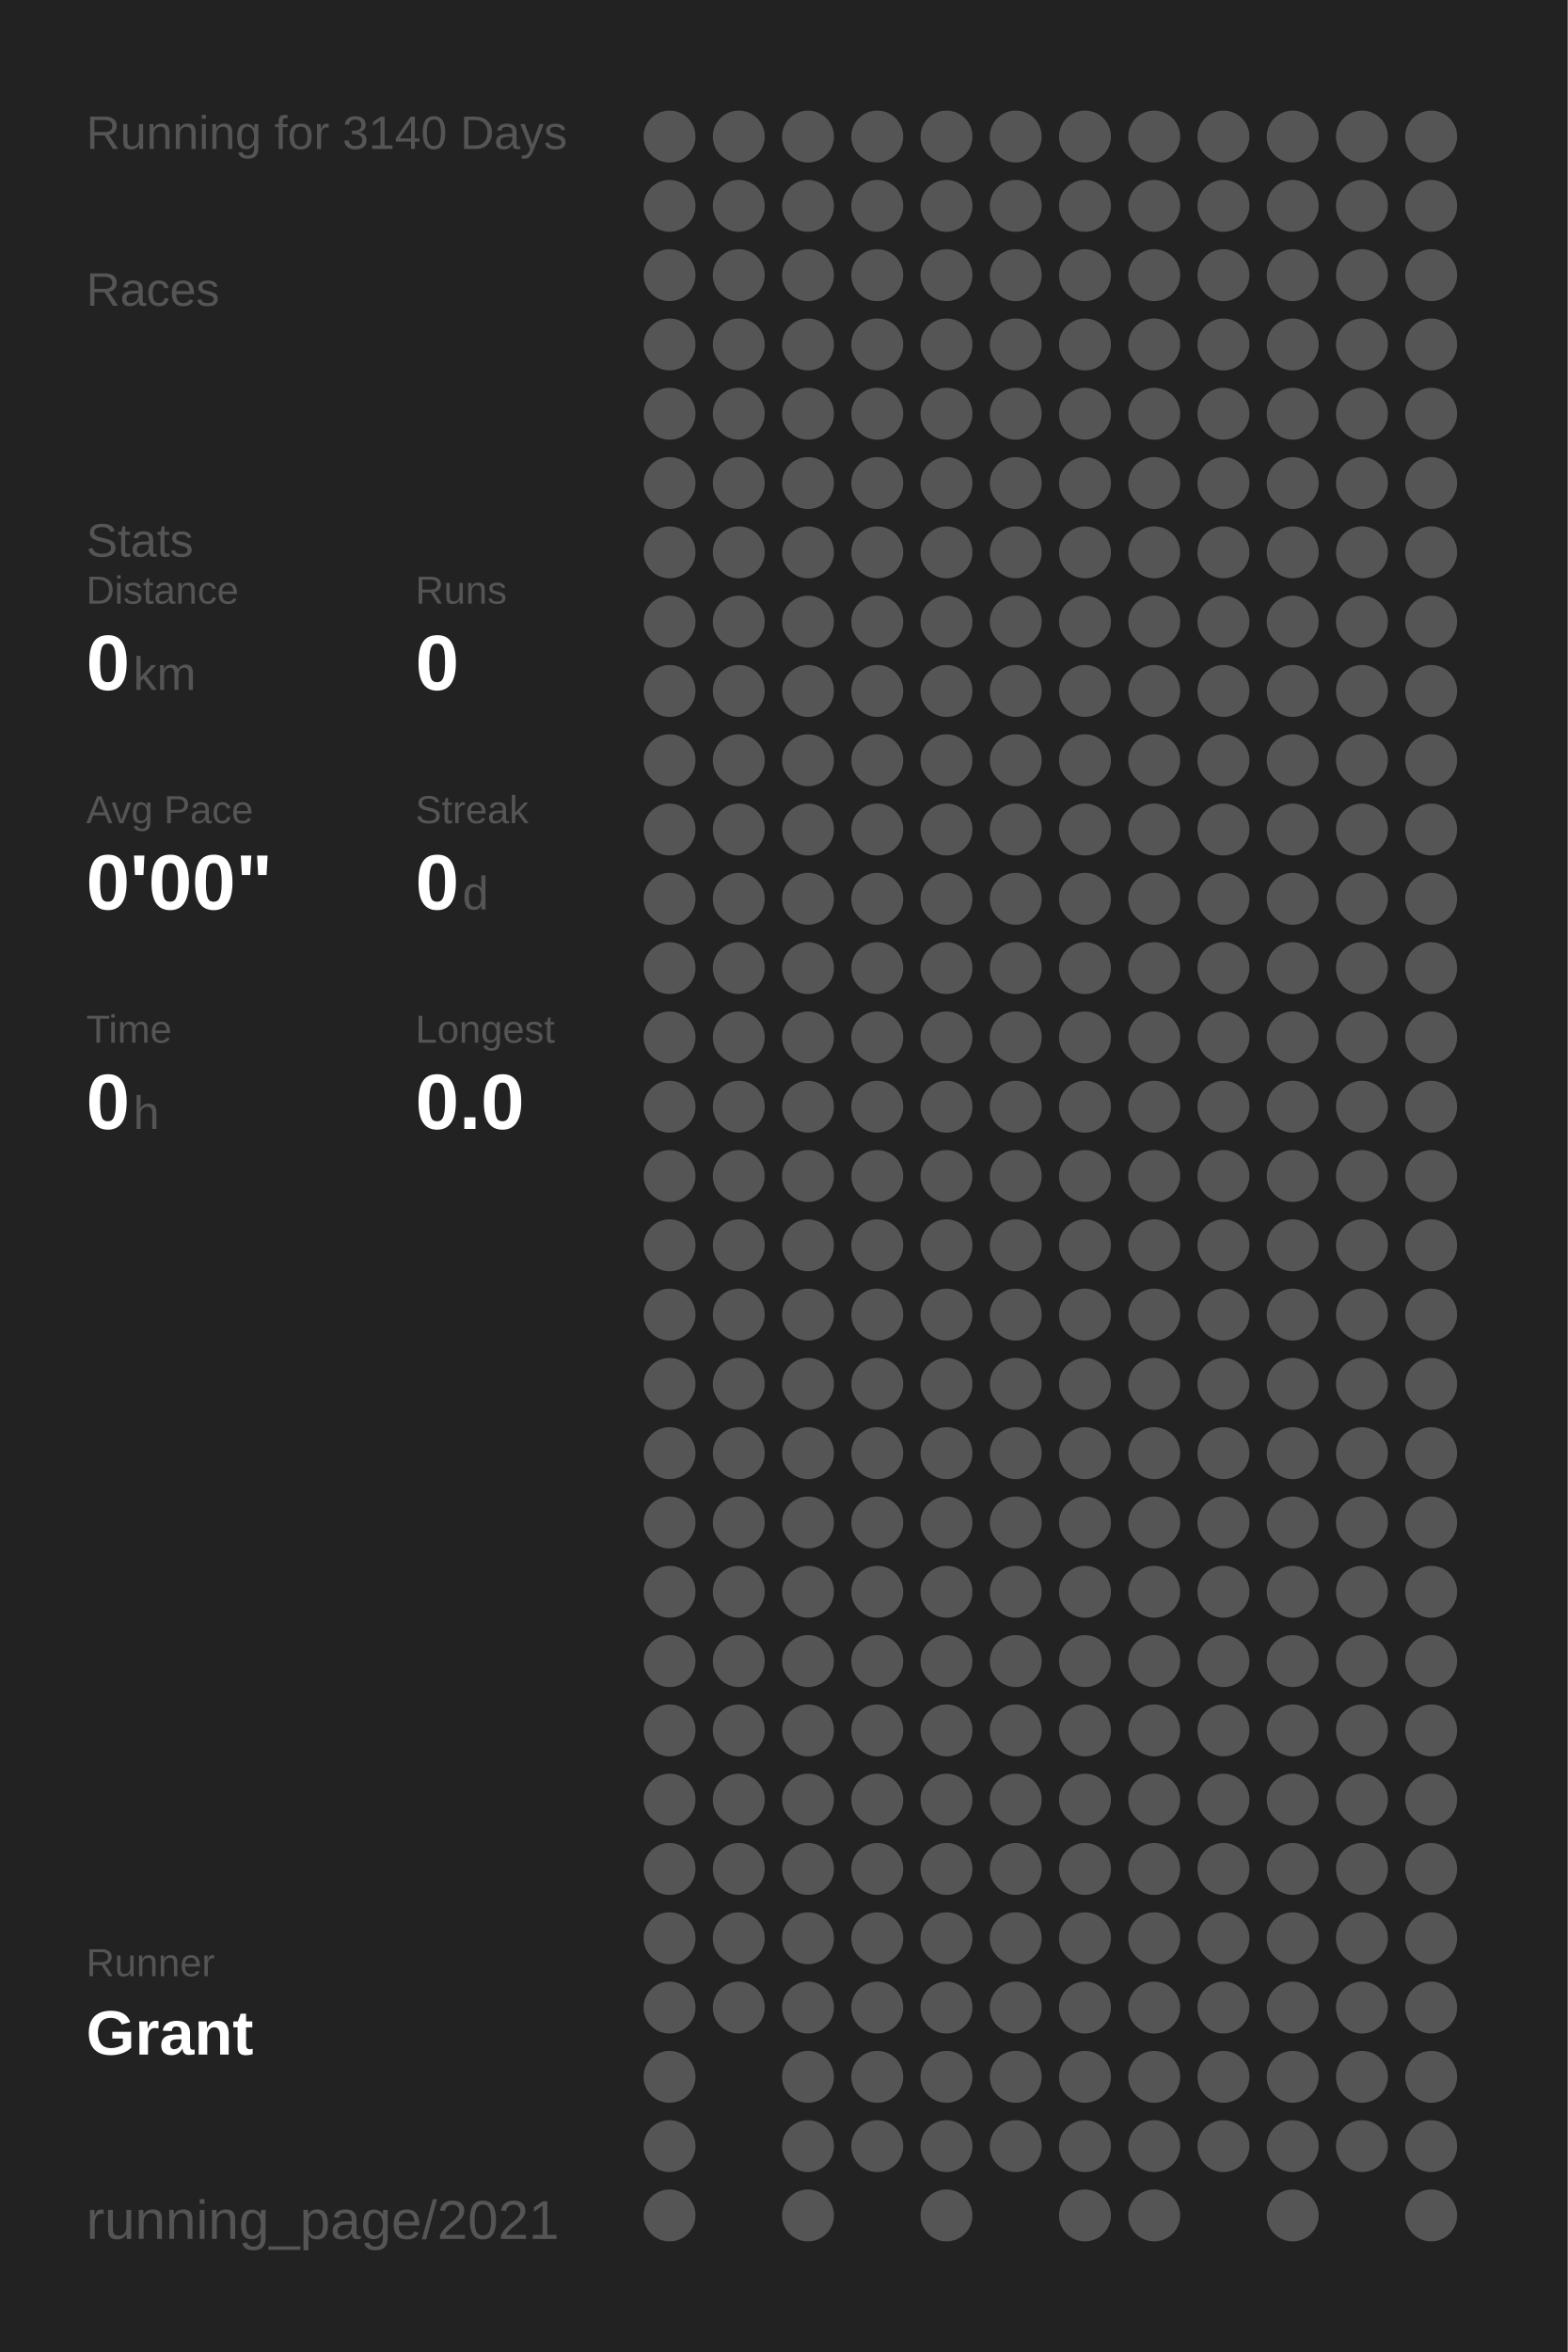
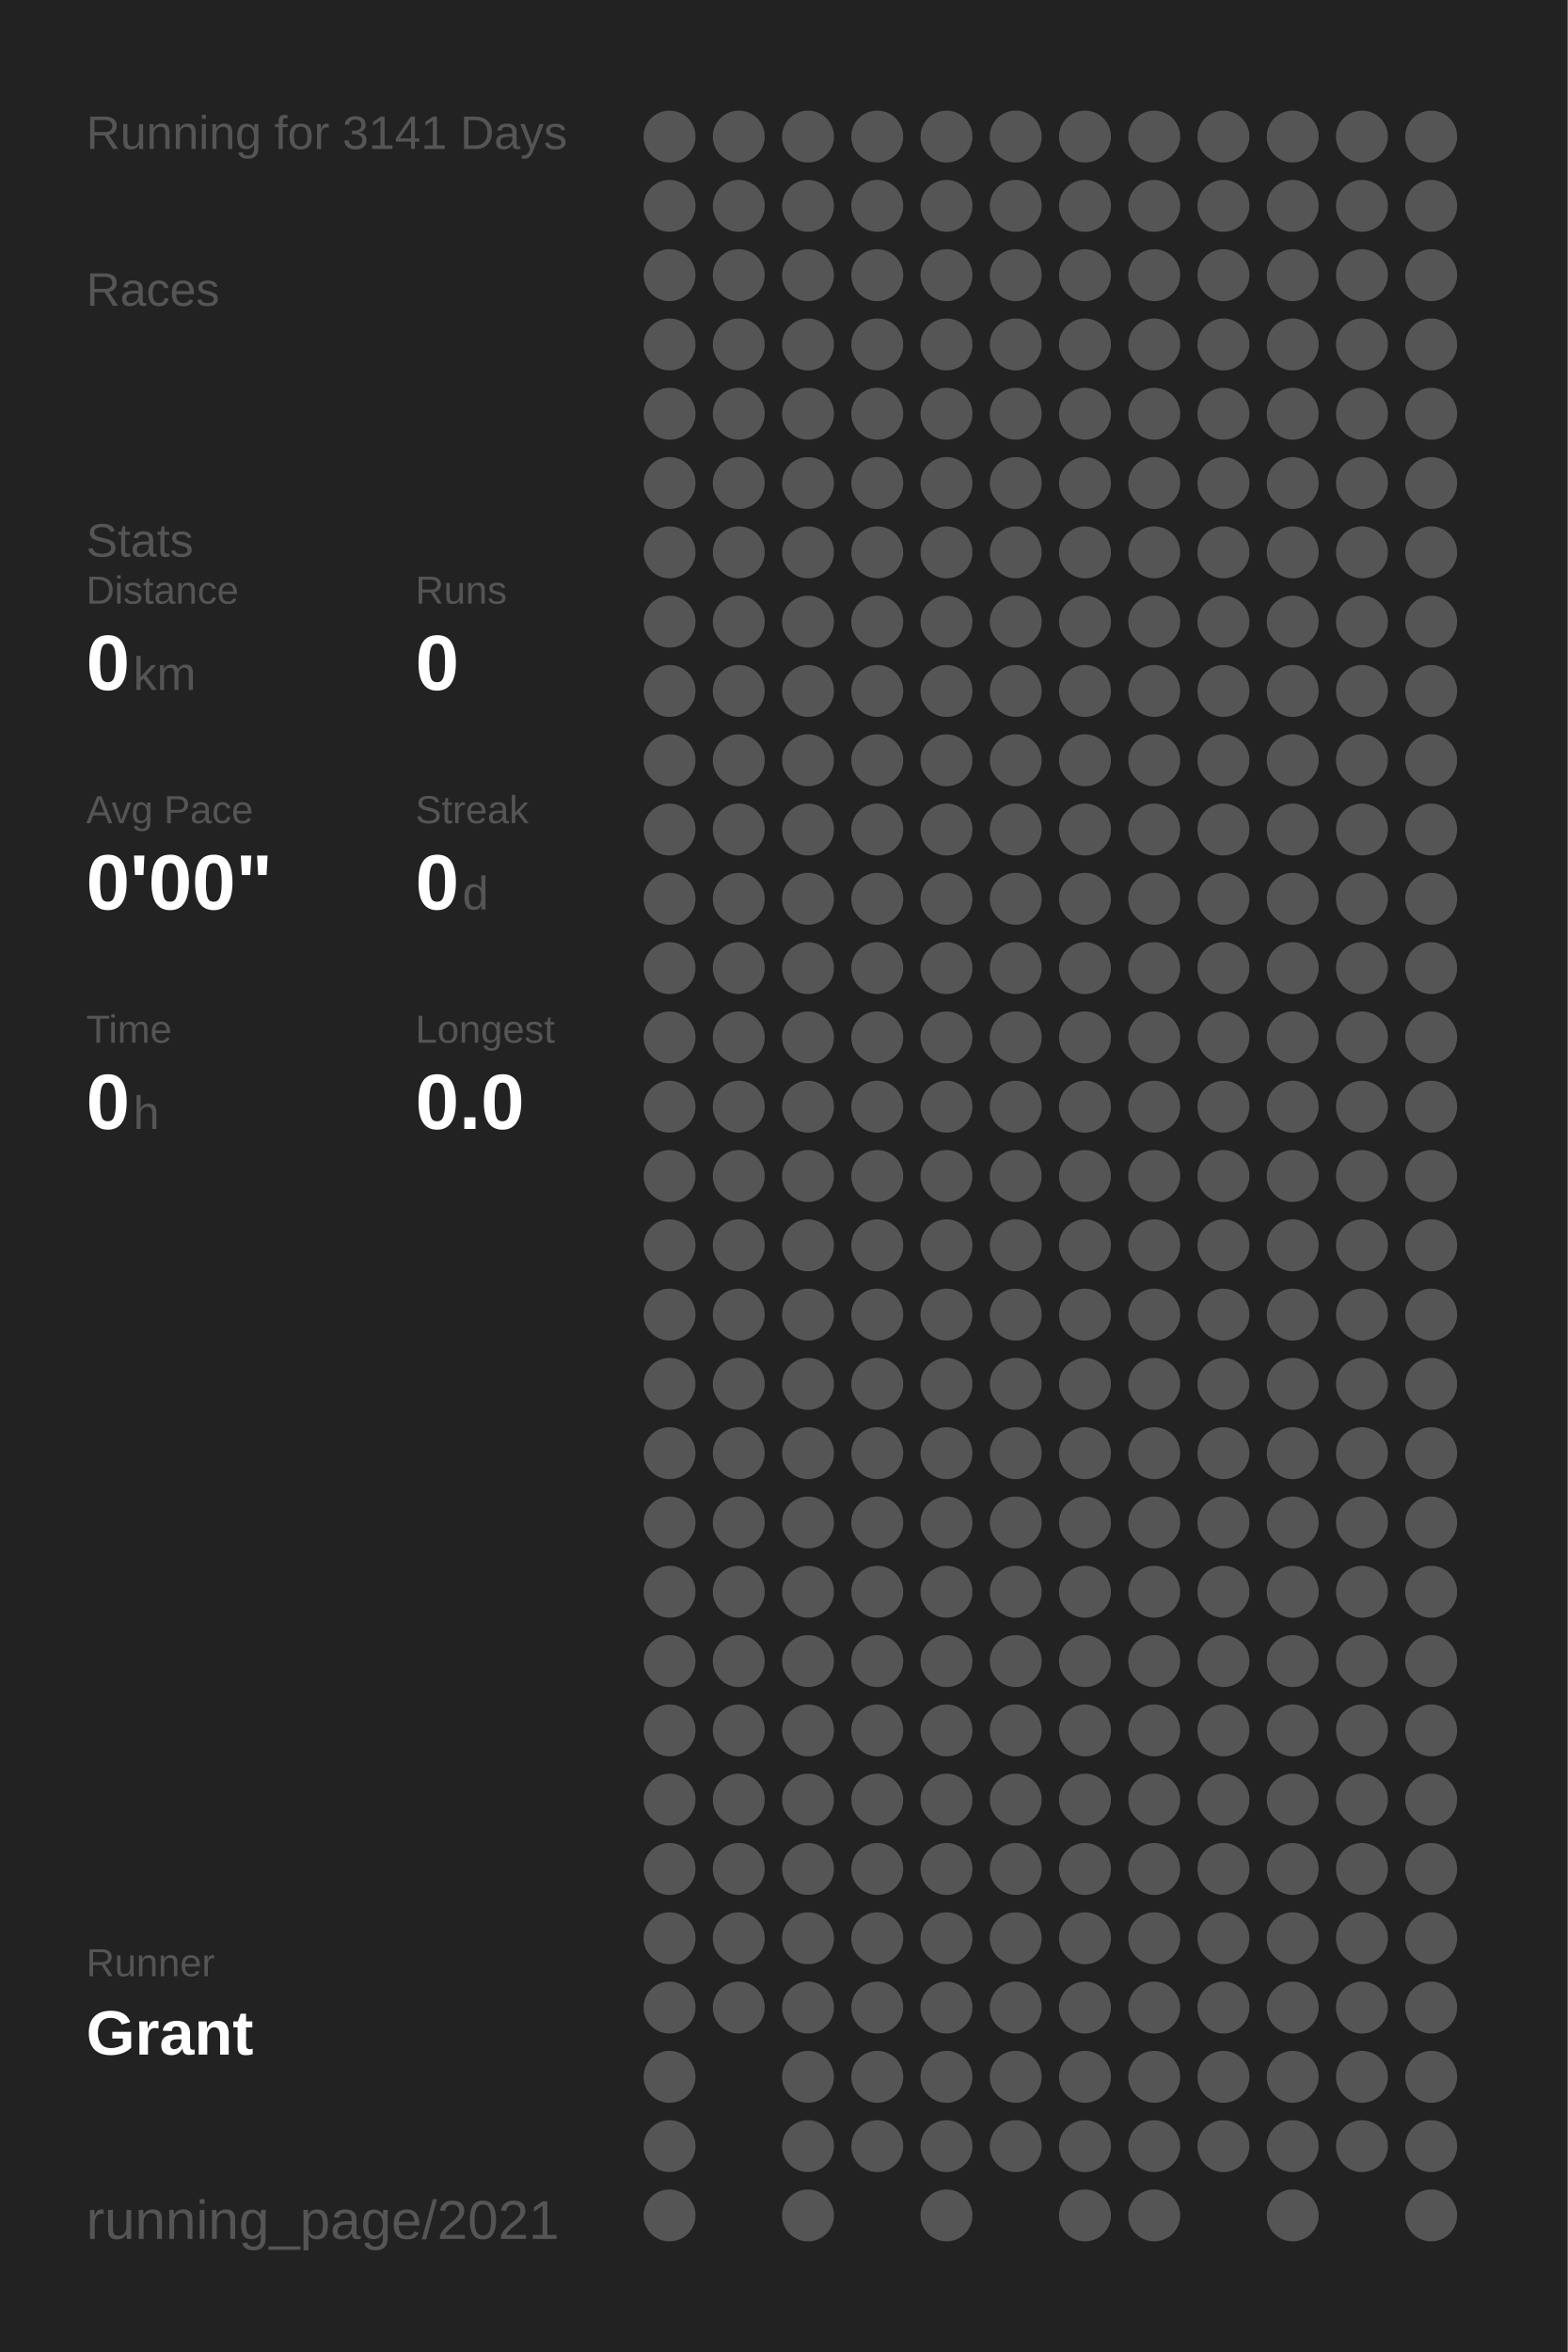
<svg xmlns="http://www.w3.org/2000/svg" baseProfile="full" height="300mm" version="1.1" viewBox="0,0,200,300" width="200mm">
  <defs />
  <rect fill="#222222" height="300" width="200" x="0" y="0" />
-   <text fill="#555555" style="font-size:6px; font-family:Arial;" x="11" y="19">Running for 3140 Days</text>
+   <text fill="#555555" style="font-size:6px; font-family:Arial;" x="11" y="19">Running for 3141 Days</text>
  <text fill="#555555" style="font-size:6px; font-family:Arial;" x="11" y="39">Races</text>
  <text fill="#555555" style="font-size:6px; font-family:Arial;" x="11" y="71">Stats</text>
  <text fill="#555555" style="font-size:5px; font-family:Arial;" x="11" y="77">Distance</text>
  <text fill="#FFFFFF" style="font-size:10px; font-family:Arial; font-weight:bold;" x="11" y="88">0</text>
  <text fill="#555555" style="font-size:6px; font-family:Arial;" x="17" y="88">km</text>
  <text fill="#555555" style="font-size:5px; font-family:Arial;" x="53" y="77">Runs</text>
  <text fill="#FFFFFF" style="font-size:10px; font-family:Arial; font-weight:bold;" x="53" y="88">0</text>
  <text fill="#555555" style="font-size:5px; font-family:Arial;" x="11" y="105">Avg Pace</text>
  <text fill="#FFFFFF" style="font-size:10px; font-family:Arial; font-weight:bold;" x="11" y="116">0'00"</text>
  <text fill="#555555" style="font-size:5px; font-family:Arial;" x="53" y="105">Streak</text>
  <text fill="#FFFFFF" style="font-size:10px; font-family:Arial; font-weight:bold;" x="53" y="116">0</text>
  <text fill="#555555" style="font-size:6px; font-family:Arial;" x="59" y="116">d</text>
  <text fill="#555555" style="font-size:5px; font-family:Arial;" x="11" y="133">Time</text>
  <text fill="#FFFFFF" style="font-size:10px; font-family:Arial; font-weight:bold;" x="11" y="144">0</text>
  <text fill="#555555" style="font-size:6px; font-family:Arial;" x="17" y="144">h</text>
  <text fill="#555555" style="font-size:5px; font-family:Arial;" x="53" y="133">Longest</text>
  <text fill="#FFFFFF" style="font-size:10px; font-family:Arial; font-weight:bold;" x="53" y="144">0.0</text>
  <text fill="#555555" style="font-size:5px; font-family:Arial;" x="11" y="252.065">Runner</text>
  <text fill="#FFFFFF" style="font-size:8px; font-family:Arial; font-weight:bold;" x="11" y="262.065">Grant</text>
  <text fill="#555555" style="font-size:7px; font-family:Arial;" x="11" y="285.581">running_page/2021</text>
  <circle cx="85.417" cy="17.419" fill="#555555" r="3.312" />
  <circle cx="85.417" cy="26.258" fill="#555555" r="3.312" />
  <circle cx="85.417" cy="35.097" fill="#555555" r="3.312" />
  <circle cx="85.417" cy="43.935" fill="#555555" r="3.312" />
  <circle cx="85.417" cy="52.774" fill="#555555" r="3.312" />
  <circle cx="85.417" cy="61.613" fill="#555555" r="3.312" />
  <circle cx="85.417" cy="70.452" fill="#555555" r="3.312" />
  <circle cx="85.417" cy="79.29" fill="#555555" r="3.312" />
  <circle cx="85.417" cy="88.129" fill="#555555" r="3.312" />
  <circle cx="85.417" cy="96.968" fill="#555555" r="3.312" />
  <circle cx="85.417" cy="105.806" fill="#555555" r="3.312" />
  <circle cx="85.417" cy="114.645" fill="#555555" r="3.312" />
  <circle cx="85.417" cy="123.484" fill="#555555" r="3.312" />
  <circle cx="85.417" cy="132.323" fill="#555555" r="3.312" />
  <circle cx="85.417" cy="141.161" fill="#555555" r="3.312" />
  <circle cx="85.417" cy="150" fill="#555555" r="3.312" />
  <circle cx="85.417" cy="158.839" fill="#555555" r="3.312" />
  <circle cx="85.417" cy="167.677" fill="#555555" r="3.312" />
  <circle cx="85.417" cy="176.516" fill="#555555" r="3.312" />
  <circle cx="85.417" cy="185.355" fill="#555555" r="3.312" />
  <circle cx="85.417" cy="194.194" fill="#555555" r="3.312" />
  <circle cx="85.417" cy="203.032" fill="#555555" r="3.312" />
  <circle cx="85.417" cy="211.871" fill="#555555" r="3.312" />
  <circle cx="85.417" cy="220.71" fill="#555555" r="3.312" />
  <circle cx="85.417" cy="229.548" fill="#555555" r="3.312" />
  <circle cx="85.417" cy="238.387" fill="#555555" r="3.312" />
  <circle cx="85.417" cy="247.226" fill="#555555" r="3.312" />
  <circle cx="85.417" cy="256.065" fill="#555555" r="3.312" />
  <circle cx="85.417" cy="264.903" fill="#555555" r="3.312" />
  <circle cx="85.417" cy="273.742" fill="#555555" r="3.312" />
  <circle cx="85.417" cy="282.581" fill="#555555" r="3.312" />
  <circle cx="94.25" cy="17.419" fill="#555555" r="3.312" />
  <circle cx="94.25" cy="26.258" fill="#555555" r="3.312" />
  <circle cx="94.25" cy="35.097" fill="#555555" r="3.312" />
  <circle cx="94.25" cy="43.935" fill="#555555" r="3.312" />
  <circle cx="94.25" cy="52.774" fill="#555555" r="3.312" />
  <circle cx="94.25" cy="61.613" fill="#555555" r="3.312" />
  <circle cx="94.25" cy="70.452" fill="#555555" r="3.312" />
  <circle cx="94.25" cy="79.29" fill="#555555" r="3.312" />
  <circle cx="94.25" cy="88.129" fill="#555555" r="3.312" />
  <circle cx="94.25" cy="96.968" fill="#555555" r="3.312" />
  <circle cx="94.25" cy="105.806" fill="#555555" r="3.312" />
  <circle cx="94.25" cy="114.645" fill="#555555" r="3.312" />
  <circle cx="94.25" cy="123.484" fill="#555555" r="3.312" />
  <circle cx="94.25" cy="132.323" fill="#555555" r="3.312" />
  <circle cx="94.25" cy="141.161" fill="#555555" r="3.312" />
  <circle cx="94.25" cy="150" fill="#555555" r="3.312" />
  <circle cx="94.25" cy="158.839" fill="#555555" r="3.312" />
  <circle cx="94.25" cy="167.677" fill="#555555" r="3.312" />
  <circle cx="94.25" cy="176.516" fill="#555555" r="3.312" />
  <circle cx="94.25" cy="185.355" fill="#555555" r="3.312" />
  <circle cx="94.25" cy="194.194" fill="#555555" r="3.312" />
  <circle cx="94.25" cy="203.032" fill="#555555" r="3.312" />
  <circle cx="94.25" cy="211.871" fill="#555555" r="3.312" />
  <circle cx="94.25" cy="220.71" fill="#555555" r="3.312" />
  <circle cx="94.25" cy="229.548" fill="#555555" r="3.312" />
  <circle cx="94.25" cy="238.387" fill="#555555" r="3.312" />
  <circle cx="94.25" cy="247.226" fill="#555555" r="3.312" />
  <circle cx="94.25" cy="256.065" fill="#555555" r="3.312" />
  <circle cx="103.083" cy="17.419" fill="#555555" r="3.312" />
  <circle cx="103.083" cy="26.258" fill="#555555" r="3.312" />
  <circle cx="103.083" cy="35.097" fill="#555555" r="3.312" />
  <circle cx="103.083" cy="43.935" fill="#555555" r="3.312" />
  <circle cx="103.083" cy="52.774" fill="#555555" r="3.312" />
  <circle cx="103.083" cy="61.613" fill="#555555" r="3.312" />
  <circle cx="103.083" cy="70.452" fill="#555555" r="3.312" />
  <circle cx="103.083" cy="79.29" fill="#555555" r="3.312" />
  <circle cx="103.083" cy="88.129" fill="#555555" r="3.312" />
  <circle cx="103.083" cy="96.968" fill="#555555" r="3.312" />
  <circle cx="103.083" cy="105.806" fill="#555555" r="3.312" />
  <circle cx="103.083" cy="114.645" fill="#555555" r="3.312" />
  <circle cx="103.083" cy="123.484" fill="#555555" r="3.312" />
  <circle cx="103.083" cy="132.323" fill="#555555" r="3.312" />
  <circle cx="103.083" cy="141.161" fill="#555555" r="3.312" />
  <circle cx="103.083" cy="150" fill="#555555" r="3.312" />
  <circle cx="103.083" cy="158.839" fill="#555555" r="3.312" />
  <circle cx="103.083" cy="167.677" fill="#555555" r="3.312" />
  <circle cx="103.083" cy="176.516" fill="#555555" r="3.312" />
  <circle cx="103.083" cy="185.355" fill="#555555" r="3.312" />
  <circle cx="103.083" cy="194.194" fill="#555555" r="3.312" />
  <circle cx="103.083" cy="203.032" fill="#555555" r="3.312" />
  <circle cx="103.083" cy="211.871" fill="#555555" r="3.312" />
  <circle cx="103.083" cy="220.71" fill="#555555" r="3.312" />
  <circle cx="103.083" cy="229.548" fill="#555555" r="3.312" />
  <circle cx="103.083" cy="238.387" fill="#555555" r="3.312" />
  <circle cx="103.083" cy="247.226" fill="#555555" r="3.312" />
  <circle cx="103.083" cy="256.065" fill="#555555" r="3.312" />
  <circle cx="103.083" cy="264.903" fill="#555555" r="3.312" />
  <circle cx="103.083" cy="273.742" fill="#555555" r="3.312" />
  <circle cx="103.083" cy="282.581" fill="#555555" r="3.312" />
  <circle cx="111.917" cy="17.419" fill="#555555" r="3.312" />
  <circle cx="111.917" cy="26.258" fill="#555555" r="3.312" />
  <circle cx="111.917" cy="35.097" fill="#555555" r="3.312" />
  <circle cx="111.917" cy="43.935" fill="#555555" r="3.312" />
  <circle cx="111.917" cy="52.774" fill="#555555" r="3.312" />
  <circle cx="111.917" cy="61.613" fill="#555555" r="3.312" />
  <circle cx="111.917" cy="70.452" fill="#555555" r="3.312" />
  <circle cx="111.917" cy="79.29" fill="#555555" r="3.312" />
  <circle cx="111.917" cy="88.129" fill="#555555" r="3.312" />
  <circle cx="111.917" cy="96.968" fill="#555555" r="3.312" />
  <circle cx="111.917" cy="105.806" fill="#555555" r="3.312" />
  <circle cx="111.917" cy="114.645" fill="#555555" r="3.312" />
  <circle cx="111.917" cy="123.484" fill="#555555" r="3.312" />
  <circle cx="111.917" cy="132.323" fill="#555555" r="3.312" />
  <circle cx="111.917" cy="141.161" fill="#555555" r="3.312" />
  <circle cx="111.917" cy="150" fill="#555555" r="3.312" />
  <circle cx="111.917" cy="158.839" fill="#555555" r="3.312" />
  <circle cx="111.917" cy="167.677" fill="#555555" r="3.312" />
  <circle cx="111.917" cy="176.516" fill="#555555" r="3.312" />
  <circle cx="111.917" cy="185.355" fill="#555555" r="3.312" />
  <circle cx="111.917" cy="194.194" fill="#555555" r="3.312" />
  <circle cx="111.917" cy="203.032" fill="#555555" r="3.312" />
  <circle cx="111.917" cy="211.871" fill="#555555" r="3.312" />
  <circle cx="111.917" cy="220.71" fill="#555555" r="3.312" />
  <circle cx="111.917" cy="229.548" fill="#555555" r="3.312" />
  <circle cx="111.917" cy="238.387" fill="#555555" r="3.312" />
  <circle cx="111.917" cy="247.226" fill="#555555" r="3.312" />
  <circle cx="111.917" cy="256.065" fill="#555555" r="3.312" />
  <circle cx="111.917" cy="264.903" fill="#555555" r="3.312" />
  <circle cx="111.917" cy="273.742" fill="#555555" r="3.312" />
  <circle cx="120.75" cy="17.419" fill="#555555" r="3.312" />
  <circle cx="120.75" cy="26.258" fill="#555555" r="3.312" />
  <circle cx="120.75" cy="35.097" fill="#555555" r="3.312" />
  <circle cx="120.75" cy="43.935" fill="#555555" r="3.312" />
  <circle cx="120.75" cy="52.774" fill="#555555" r="3.312" />
  <circle cx="120.75" cy="61.613" fill="#555555" r="3.312" />
  <circle cx="120.75" cy="70.452" fill="#555555" r="3.312" />
  <circle cx="120.75" cy="79.29" fill="#555555" r="3.312" />
  <circle cx="120.75" cy="88.129" fill="#555555" r="3.312" />
  <circle cx="120.75" cy="96.968" fill="#555555" r="3.312" />
  <circle cx="120.75" cy="105.806" fill="#555555" r="3.312" />
  <circle cx="120.75" cy="114.645" fill="#555555" r="3.312" />
  <circle cx="120.75" cy="123.484" fill="#555555" r="3.312" />
  <circle cx="120.75" cy="132.323" fill="#555555" r="3.312" />
  <circle cx="120.75" cy="141.161" fill="#555555" r="3.312" />
  <circle cx="120.75" cy="150" fill="#555555" r="3.312" />
  <circle cx="120.75" cy="158.839" fill="#555555" r="3.312" />
  <circle cx="120.75" cy="167.677" fill="#555555" r="3.312" />
  <circle cx="120.75" cy="176.516" fill="#555555" r="3.312" />
  <circle cx="120.75" cy="185.355" fill="#555555" r="3.312" />
  <circle cx="120.75" cy="194.194" fill="#555555" r="3.312" />
  <circle cx="120.75" cy="203.032" fill="#555555" r="3.312" />
  <circle cx="120.75" cy="211.871" fill="#555555" r="3.312" />
  <circle cx="120.75" cy="220.71" fill="#555555" r="3.312" />
  <circle cx="120.75" cy="229.548" fill="#555555" r="3.312" />
  <circle cx="120.75" cy="238.387" fill="#555555" r="3.312" />
  <circle cx="120.75" cy="247.226" fill="#555555" r="3.312" />
  <circle cx="120.75" cy="256.065" fill="#555555" r="3.312" />
  <circle cx="120.75" cy="264.903" fill="#555555" r="3.312" />
  <circle cx="120.75" cy="273.742" fill="#555555" r="3.312" />
  <circle cx="120.75" cy="282.581" fill="#555555" r="3.312" />
  <circle cx="129.583" cy="17.419" fill="#555555" r="3.312" />
  <circle cx="129.583" cy="26.258" fill="#555555" r="3.312" />
  <circle cx="129.583" cy="35.097" fill="#555555" r="3.312" />
  <circle cx="129.583" cy="43.935" fill="#555555" r="3.312" />
  <circle cx="129.583" cy="52.774" fill="#555555" r="3.312" />
  <circle cx="129.583" cy="61.613" fill="#555555" r="3.312" />
  <circle cx="129.583" cy="70.452" fill="#555555" r="3.312" />
  <circle cx="129.583" cy="79.29" fill="#555555" r="3.312" />
  <circle cx="129.583" cy="88.129" fill="#555555" r="3.312" />
  <circle cx="129.583" cy="96.968" fill="#555555" r="3.312" />
  <circle cx="129.583" cy="105.806" fill="#555555" r="3.312" />
  <circle cx="129.583" cy="114.645" fill="#555555" r="3.312" />
  <circle cx="129.583" cy="123.484" fill="#555555" r="3.312" />
  <circle cx="129.583" cy="132.323" fill="#555555" r="3.312" />
  <circle cx="129.583" cy="141.161" fill="#555555" r="3.312" />
  <circle cx="129.583" cy="150" fill="#555555" r="3.312" />
  <circle cx="129.583" cy="158.839" fill="#555555" r="3.312" />
  <circle cx="129.583" cy="167.677" fill="#555555" r="3.312" />
  <circle cx="129.583" cy="176.516" fill="#555555" r="3.312" />
  <circle cx="129.583" cy="185.355" fill="#555555" r="3.312" />
  <circle cx="129.583" cy="194.194" fill="#555555" r="3.312" />
  <circle cx="129.583" cy="203.032" fill="#555555" r="3.312" />
  <circle cx="129.583" cy="211.871" fill="#555555" r="3.312" />
  <circle cx="129.583" cy="220.71" fill="#555555" r="3.312" />
  <circle cx="129.583" cy="229.548" fill="#555555" r="3.312" />
  <circle cx="129.583" cy="238.387" fill="#555555" r="3.312" />
  <circle cx="129.583" cy="247.226" fill="#555555" r="3.312" />
  <circle cx="129.583" cy="256.065" fill="#555555" r="3.312" />
  <circle cx="129.583" cy="264.903" fill="#555555" r="3.312" />
  <circle cx="129.583" cy="273.742" fill="#555555" r="3.312" />
  <circle cx="138.417" cy="17.419" fill="#555555" r="3.312" />
  <circle cx="138.417" cy="26.258" fill="#555555" r="3.312" />
  <circle cx="138.417" cy="35.097" fill="#555555" r="3.312" />
  <circle cx="138.417" cy="43.935" fill="#555555" r="3.312" />
  <circle cx="138.417" cy="52.774" fill="#555555" r="3.312" />
  <circle cx="138.417" cy="61.613" fill="#555555" r="3.312" />
  <circle cx="138.417" cy="70.452" fill="#555555" r="3.312" />
  <circle cx="138.417" cy="79.29" fill="#555555" r="3.312" />
  <circle cx="138.417" cy="88.129" fill="#555555" r="3.312" />
  <circle cx="138.417" cy="96.968" fill="#555555" r="3.312" />
  <circle cx="138.417" cy="105.806" fill="#555555" r="3.312" />
  <circle cx="138.417" cy="114.645" fill="#555555" r="3.312" />
  <circle cx="138.417" cy="123.484" fill="#555555" r="3.312" />
  <circle cx="138.417" cy="132.323" fill="#555555" r="3.312" />
  <circle cx="138.417" cy="141.161" fill="#555555" r="3.312" />
  <circle cx="138.417" cy="150" fill="#555555" r="3.312" />
  <circle cx="138.417" cy="158.839" fill="#555555" r="3.312" />
  <circle cx="138.417" cy="167.677" fill="#555555" r="3.312" />
  <circle cx="138.417" cy="176.516" fill="#555555" r="3.312" />
  <circle cx="138.417" cy="185.355" fill="#555555" r="3.312" />
  <circle cx="138.417" cy="194.194" fill="#555555" r="3.312" />
  <circle cx="138.417" cy="203.032" fill="#555555" r="3.312" />
  <circle cx="138.417" cy="211.871" fill="#555555" r="3.312" />
  <circle cx="138.417" cy="220.71" fill="#555555" r="3.312" />
  <circle cx="138.417" cy="229.548" fill="#555555" r="3.312" />
  <circle cx="138.417" cy="238.387" fill="#555555" r="3.312" />
  <circle cx="138.417" cy="247.226" fill="#555555" r="3.312" />
  <circle cx="138.417" cy="256.065" fill="#555555" r="3.312" />
  <circle cx="138.417" cy="264.903" fill="#555555" r="3.312" />
  <circle cx="138.417" cy="273.742" fill="#555555" r="3.312" />
  <circle cx="138.417" cy="282.581" fill="#555555" r="3.312" />
  <circle cx="147.25" cy="17.419" fill="#555555" r="3.312" />
  <circle cx="147.25" cy="26.258" fill="#555555" r="3.312" />
  <circle cx="147.25" cy="35.097" fill="#555555" r="3.312" />
  <circle cx="147.25" cy="43.935" fill="#555555" r="3.312" />
  <circle cx="147.25" cy="52.774" fill="#555555" r="3.312" />
  <circle cx="147.25" cy="61.613" fill="#555555" r="3.312" />
  <circle cx="147.25" cy="70.452" fill="#555555" r="3.312" />
  <circle cx="147.25" cy="79.29" fill="#555555" r="3.312" />
  <circle cx="147.25" cy="88.129" fill="#555555" r="3.312" />
  <circle cx="147.25" cy="96.968" fill="#555555" r="3.312" />
  <circle cx="147.25" cy="105.806" fill="#555555" r="3.312" />
  <circle cx="147.25" cy="114.645" fill="#555555" r="3.312" />
  <circle cx="147.25" cy="123.484" fill="#555555" r="3.312" />
  <circle cx="147.25" cy="132.323" fill="#555555" r="3.312" />
  <circle cx="147.25" cy="141.161" fill="#555555" r="3.312" />
  <circle cx="147.25" cy="150" fill="#555555" r="3.312" />
  <circle cx="147.25" cy="158.839" fill="#555555" r="3.312" />
  <circle cx="147.25" cy="167.677" fill="#555555" r="3.312" />
  <circle cx="147.25" cy="176.516" fill="#555555" r="3.312" />
  <circle cx="147.25" cy="185.355" fill="#555555" r="3.312" />
  <circle cx="147.25" cy="194.194" fill="#555555" r="3.312" />
  <circle cx="147.25" cy="203.032" fill="#555555" r="3.312" />
  <circle cx="147.25" cy="211.871" fill="#555555" r="3.312" />
  <circle cx="147.25" cy="220.71" fill="#555555" r="3.312" />
  <circle cx="147.25" cy="229.548" fill="#555555" r="3.312" />
  <circle cx="147.25" cy="238.387" fill="#555555" r="3.312" />
  <circle cx="147.25" cy="247.226" fill="#555555" r="3.312" />
  <circle cx="147.25" cy="256.065" fill="#555555" r="3.312" />
  <circle cx="147.25" cy="264.903" fill="#555555" r="3.312" />
  <circle cx="147.25" cy="273.742" fill="#555555" r="3.312" />
  <circle cx="147.25" cy="282.581" fill="#555555" r="3.312" />
  <circle cx="156.083" cy="17.419" fill="#555555" r="3.312" />
  <circle cx="156.083" cy="26.258" fill="#555555" r="3.312" />
  <circle cx="156.083" cy="35.097" fill="#555555" r="3.312" />
  <circle cx="156.083" cy="43.935" fill="#555555" r="3.312" />
  <circle cx="156.083" cy="52.774" fill="#555555" r="3.312" />
  <circle cx="156.083" cy="61.613" fill="#555555" r="3.312" />
  <circle cx="156.083" cy="70.452" fill="#555555" r="3.312" />
  <circle cx="156.083" cy="79.29" fill="#555555" r="3.312" />
  <circle cx="156.083" cy="88.129" fill="#555555" r="3.312" />
  <circle cx="156.083" cy="96.968" fill="#555555" r="3.312" />
  <circle cx="156.083" cy="105.806" fill="#555555" r="3.312" />
  <circle cx="156.083" cy="114.645" fill="#555555" r="3.312" />
  <circle cx="156.083" cy="123.484" fill="#555555" r="3.312" />
  <circle cx="156.083" cy="132.323" fill="#555555" r="3.312" />
  <circle cx="156.083" cy="141.161" fill="#555555" r="3.312" />
  <circle cx="156.083" cy="150" fill="#555555" r="3.312" />
  <circle cx="156.083" cy="158.839" fill="#555555" r="3.312" />
  <circle cx="156.083" cy="167.677" fill="#555555" r="3.312" />
  <circle cx="156.083" cy="176.516" fill="#555555" r="3.312" />
  <circle cx="156.083" cy="185.355" fill="#555555" r="3.312" />
  <circle cx="156.083" cy="194.194" fill="#555555" r="3.312" />
  <circle cx="156.083" cy="203.032" fill="#555555" r="3.312" />
  <circle cx="156.083" cy="211.871" fill="#555555" r="3.312" />
  <circle cx="156.083" cy="220.71" fill="#555555" r="3.312" />
  <circle cx="156.083" cy="229.548" fill="#555555" r="3.312" />
  <circle cx="156.083" cy="238.387" fill="#555555" r="3.312" />
  <circle cx="156.083" cy="247.226" fill="#555555" r="3.312" />
  <circle cx="156.083" cy="256.065" fill="#555555" r="3.312" />
  <circle cx="156.083" cy="264.903" fill="#555555" r="3.312" />
  <circle cx="156.083" cy="273.742" fill="#555555" r="3.312" />
  <circle cx="164.917" cy="17.419" fill="#555555" r="3.312" />
  <circle cx="164.917" cy="26.258" fill="#555555" r="3.312" />
  <circle cx="164.917" cy="35.097" fill="#555555" r="3.312" />
  <circle cx="164.917" cy="43.935" fill="#555555" r="3.312" />
  <circle cx="164.917" cy="52.774" fill="#555555" r="3.312" />
  <circle cx="164.917" cy="61.613" fill="#555555" r="3.312" />
  <circle cx="164.917" cy="70.452" fill="#555555" r="3.312" />
  <circle cx="164.917" cy="79.29" fill="#555555" r="3.312" />
  <circle cx="164.917" cy="88.129" fill="#555555" r="3.312" />
  <circle cx="164.917" cy="96.968" fill="#555555" r="3.312" />
  <circle cx="164.917" cy="105.806" fill="#555555" r="3.312" />
  <circle cx="164.917" cy="114.645" fill="#555555" r="3.312" />
  <circle cx="164.917" cy="123.484" fill="#555555" r="3.312" />
  <circle cx="164.917" cy="132.323" fill="#555555" r="3.312" />
  <circle cx="164.917" cy="141.161" fill="#555555" r="3.312" />
  <circle cx="164.917" cy="150" fill="#555555" r="3.312" />
  <circle cx="164.917" cy="158.839" fill="#555555" r="3.312" />
  <circle cx="164.917" cy="167.677" fill="#555555" r="3.312" />
  <circle cx="164.917" cy="176.516" fill="#555555" r="3.312" />
  <circle cx="164.917" cy="185.355" fill="#555555" r="3.312" />
  <circle cx="164.917" cy="194.194" fill="#555555" r="3.312" />
  <circle cx="164.917" cy="203.032" fill="#555555" r="3.312" />
  <circle cx="164.917" cy="211.871" fill="#555555" r="3.312" />
  <circle cx="164.917" cy="220.71" fill="#555555" r="3.312" />
  <circle cx="164.917" cy="229.548" fill="#555555" r="3.312" />
  <circle cx="164.917" cy="238.387" fill="#555555" r="3.312" />
  <circle cx="164.917" cy="247.226" fill="#555555" r="3.312" />
  <circle cx="164.917" cy="256.065" fill="#555555" r="3.312" />
  <circle cx="164.917" cy="264.903" fill="#555555" r="3.312" />
  <circle cx="164.917" cy="273.742" fill="#555555" r="3.312" />
  <circle cx="164.917" cy="282.581" fill="#555555" r="3.312" />
  <circle cx="173.75" cy="17.419" fill="#555555" r="3.312" />
  <circle cx="173.75" cy="26.258" fill="#555555" r="3.312" />
  <circle cx="173.75" cy="35.097" fill="#555555" r="3.312" />
  <circle cx="173.75" cy="43.935" fill="#555555" r="3.312" />
  <circle cx="173.75" cy="52.774" fill="#555555" r="3.312" />
  <circle cx="173.75" cy="61.613" fill="#555555" r="3.312" />
  <circle cx="173.75" cy="70.452" fill="#555555" r="3.312" />
  <circle cx="173.75" cy="79.29" fill="#555555" r="3.312" />
  <circle cx="173.75" cy="88.129" fill="#555555" r="3.312" />
  <circle cx="173.75" cy="96.968" fill="#555555" r="3.312" />
  <circle cx="173.75" cy="105.806" fill="#555555" r="3.312" />
  <circle cx="173.75" cy="114.645" fill="#555555" r="3.312" />
  <circle cx="173.75" cy="123.484" fill="#555555" r="3.312" />
  <circle cx="173.75" cy="132.323" fill="#555555" r="3.312" />
  <circle cx="173.75" cy="141.161" fill="#555555" r="3.312" />
  <circle cx="173.75" cy="150" fill="#555555" r="3.312" />
  <circle cx="173.75" cy="158.839" fill="#555555" r="3.312" />
  <circle cx="173.75" cy="167.677" fill="#555555" r="3.312" />
  <circle cx="173.75" cy="176.516" fill="#555555" r="3.312" />
  <circle cx="173.75" cy="185.355" fill="#555555" r="3.312" />
  <circle cx="173.75" cy="194.194" fill="#555555" r="3.312" />
  <circle cx="173.75" cy="203.032" fill="#555555" r="3.312" />
  <circle cx="173.75" cy="211.871" fill="#555555" r="3.312" />
  <circle cx="173.75" cy="220.71" fill="#555555" r="3.312" />
  <circle cx="173.75" cy="229.548" fill="#555555" r="3.312" />
  <circle cx="173.75" cy="238.387" fill="#555555" r="3.312" />
  <circle cx="173.75" cy="247.226" fill="#555555" r="3.312" />
  <circle cx="173.75" cy="256.065" fill="#555555" r="3.312" />
  <circle cx="173.75" cy="264.903" fill="#555555" r="3.312" />
  <circle cx="173.75" cy="273.742" fill="#555555" r="3.312" />
  <circle cx="182.583" cy="17.419" fill="#555555" r="3.312" />
  <circle cx="182.583" cy="26.258" fill="#555555" r="3.312" />
  <circle cx="182.583" cy="35.097" fill="#555555" r="3.312" />
  <circle cx="182.583" cy="43.935" fill="#555555" r="3.312" />
  <circle cx="182.583" cy="52.774" fill="#555555" r="3.312" />
  <circle cx="182.583" cy="61.613" fill="#555555" r="3.312" />
  <circle cx="182.583" cy="70.452" fill="#555555" r="3.312" />
  <circle cx="182.583" cy="79.29" fill="#555555" r="3.312" />
  <circle cx="182.583" cy="88.129" fill="#555555" r="3.312" />
  <circle cx="182.583" cy="96.968" fill="#555555" r="3.312" />
  <circle cx="182.583" cy="105.806" fill="#555555" r="3.312" />
  <circle cx="182.583" cy="114.645" fill="#555555" r="3.312" />
  <circle cx="182.583" cy="123.484" fill="#555555" r="3.312" />
  <circle cx="182.583" cy="132.323" fill="#555555" r="3.312" />
  <circle cx="182.583" cy="141.161" fill="#555555" r="3.312" />
  <circle cx="182.583" cy="150" fill="#555555" r="3.312" />
  <circle cx="182.583" cy="158.839" fill="#555555" r="3.312" />
  <circle cx="182.583" cy="167.677" fill="#555555" r="3.312" />
  <circle cx="182.583" cy="176.516" fill="#555555" r="3.312" />
  <circle cx="182.583" cy="185.355" fill="#555555" r="3.312" />
  <circle cx="182.583" cy="194.194" fill="#555555" r="3.312" />
  <circle cx="182.583" cy="203.032" fill="#555555" r="3.312" />
  <circle cx="182.583" cy="211.871" fill="#555555" r="3.312" />
  <circle cx="182.583" cy="220.71" fill="#555555" r="3.312" />
  <circle cx="182.583" cy="229.548" fill="#555555" r="3.312" />
  <circle cx="182.583" cy="238.387" fill="#555555" r="3.312" />
  <circle cx="182.583" cy="247.226" fill="#555555" r="3.312" />
  <circle cx="182.583" cy="256.065" fill="#555555" r="3.312" />
  <circle cx="182.583" cy="264.903" fill="#555555" r="3.312" />
  <circle cx="182.583" cy="273.742" fill="#555555" r="3.312" />
  <circle cx="182.583" cy="282.581" fill="#555555" r="3.312" />
</svg>
